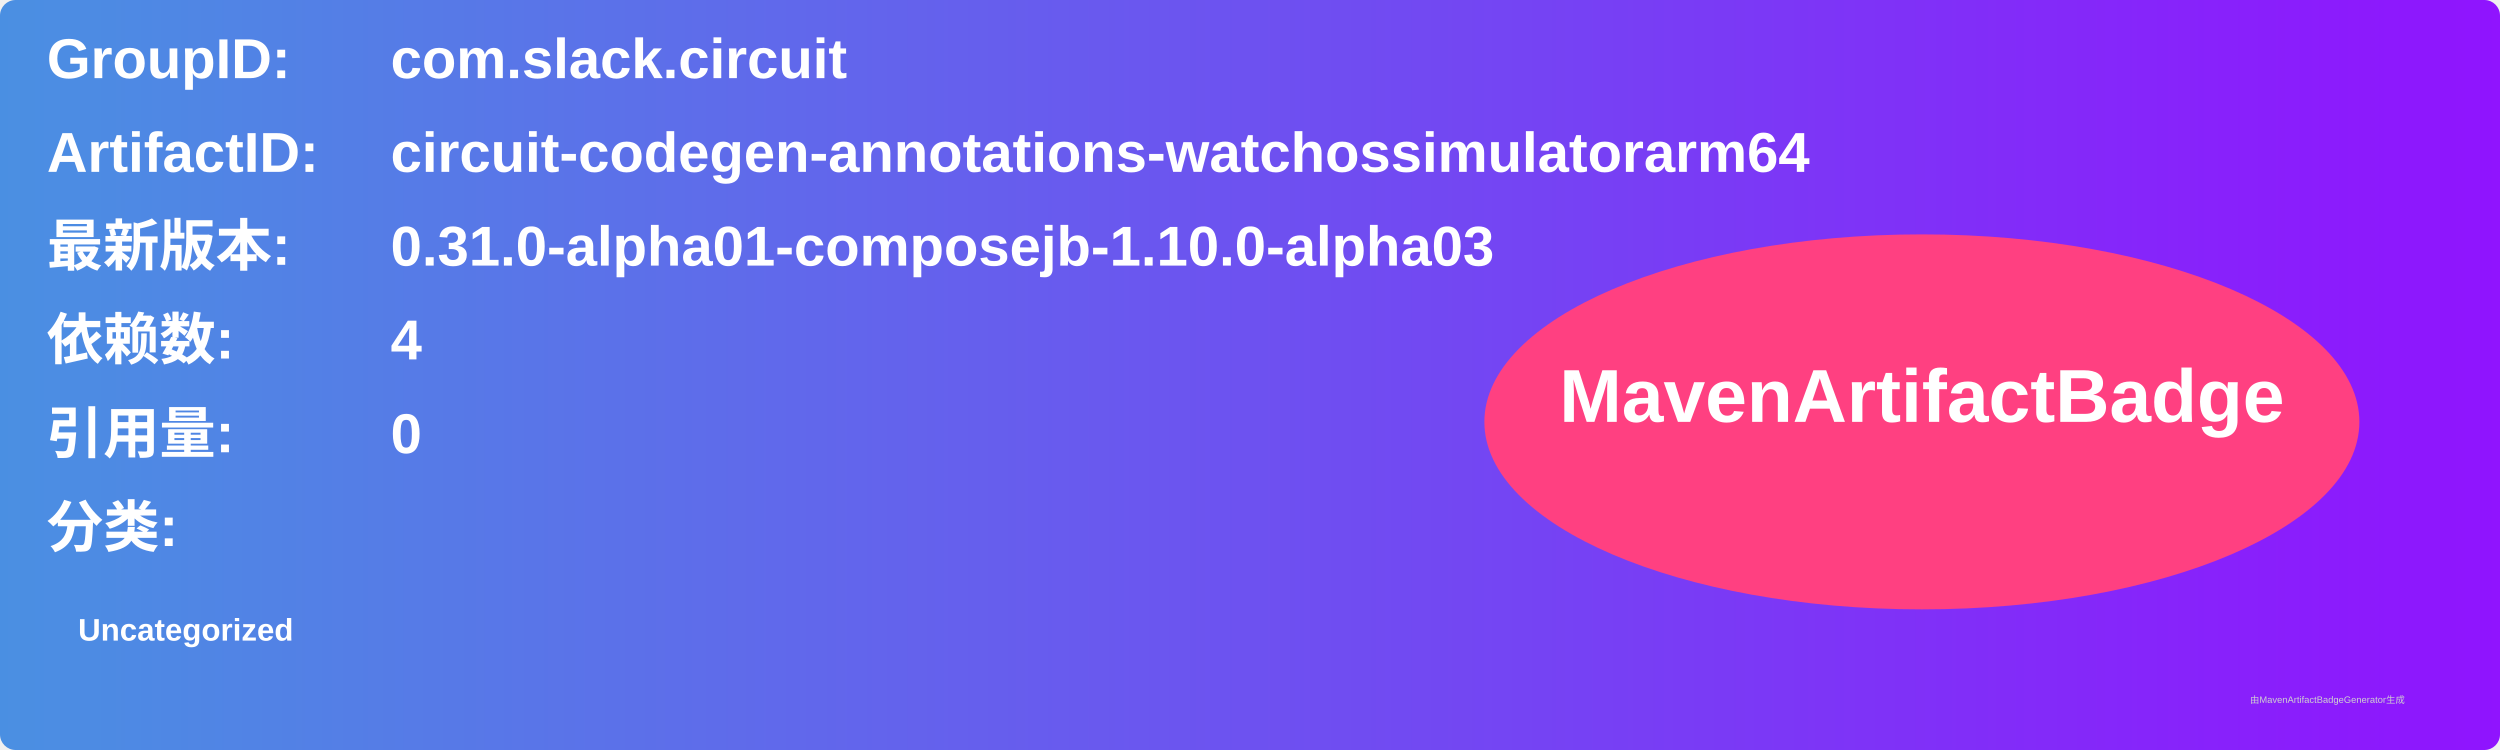
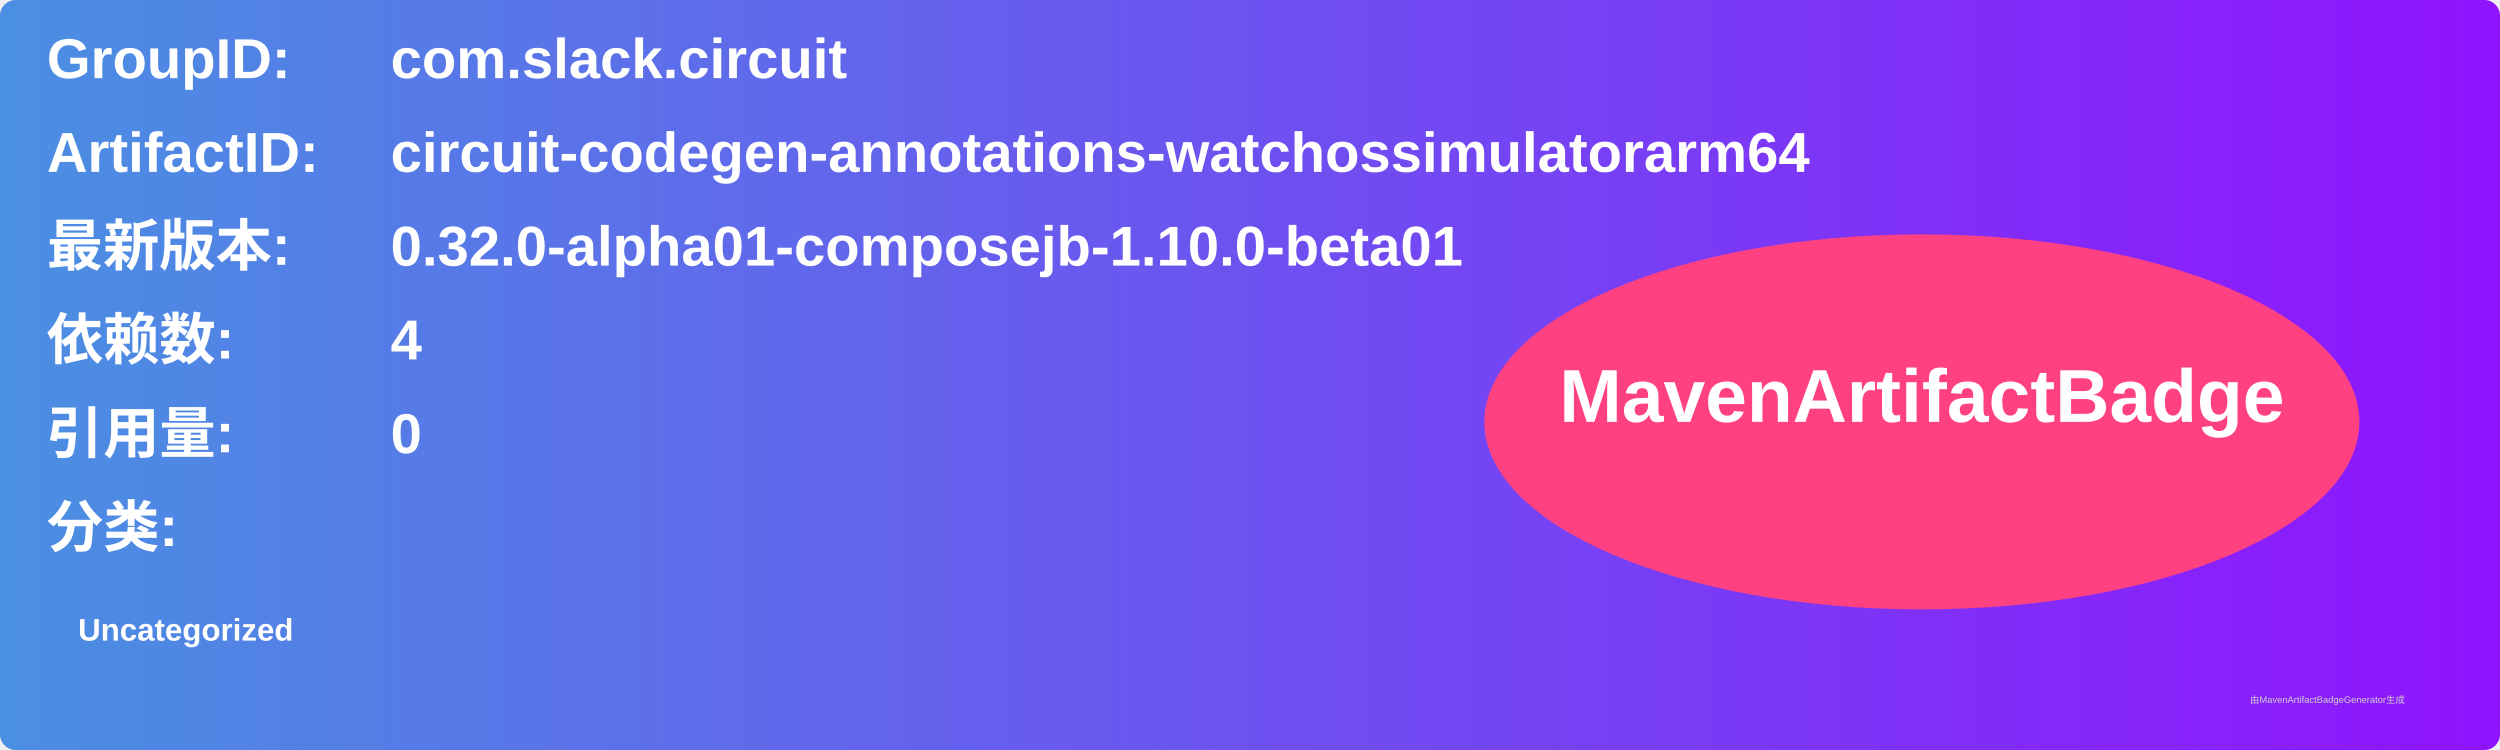
<svg xmlns="http://www.w3.org/2000/svg" width="800" height="240" viewBox="0 0 800 240">
  <linearGradient id="grad" x1="0%" y1="0%" x2="100%" y2="0%">
    <stop offset="0%" stop-color="#4a90e2" />
    <stop offset="100%" stop-color="#9013fe" />
  </linearGradient>
  <rect width="100%" height="100%" rx="5" ry="5" fill="url(#grad)" />
  <g transform="translate(15, 15)">
    <text x="0" y="10" font-family="Arial" font-size="18" fill="white" font-weight="bold" width="260">GroupID:</text>
    <text x="110" y="10" font-family="Arial" font-size="18" fill="white" font-weight="bold" width="460">com.slack.circuit</text>
    <text x="0" y="40" font-family="Arial" font-size="18" fill="white" font-weight="bold" width="260">ArtifactID:</text>
    <text x="110" y="40" font-family="Arial" font-size="18" fill="white" font-weight="bold" width="460">circuit-codegen-annotations-watchossimulatorarm64</text>
    <text x="0" y="70" font-family="Arial" font-size="18" fill="white" font-weight="bold">最新版本:</text>
    <text x="110" y="70" font-family="Arial" font-size="18" fill="white" font-weight="bold">
-       <tspan font-weight="bold">0.31.0-alpha01-composejb-1.10.0-alpha03</tspan>
+       <tspan font-weight="bold">0.32.0-alpha01-composejb-1.10.0-beta01</tspan>
    </text>
    <text x="0" y="100" font-family="Arial" font-size="18" fill="white" font-weight="bold">依赖数: </text>
    <text x="110" y="100" font-family="Arial" font-size="18" fill="white">
      <tspan font-weight="bold">4</tspan>
    </text>
    <text x="0" y="130" font-family="Arial" font-size="18" fill="white" font-weight="bold">引用量: </text>
    <text x="110" y="130" font-family="Arial" font-size="18" fill="white">
      <tspan font-weight="bold">0</tspan>
    </text>
    <text x="0" y="160" font-family="Arial" font-size="18" fill="white" font-weight="bold">分类:</text>
    <text x="10" y="190" font-family="Arial" font-size="10" fill="white">
      <tspan font-weight="bold">Uncategorized</tspan>
    </text>
    <ellipse cx="600" cy="120" rx="140" ry="60" fill="#ff4081" />
    <text x="600" y="120" text-anchor="middle" font-family="Arial" font-size="24" fill="white" font-weight="bold">MavenArtifactBadge</text>
  </g>
  <text x="720" y="225" font-family="Arial" font-size="3" fill="#d0d0d0">由MavenArtifactBadgeGenerator生成</text>
</svg>
